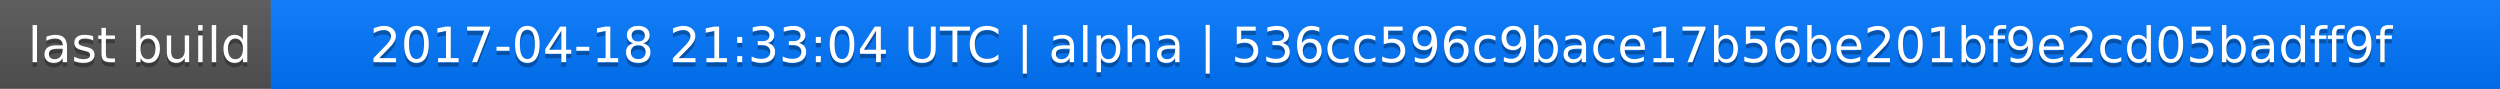
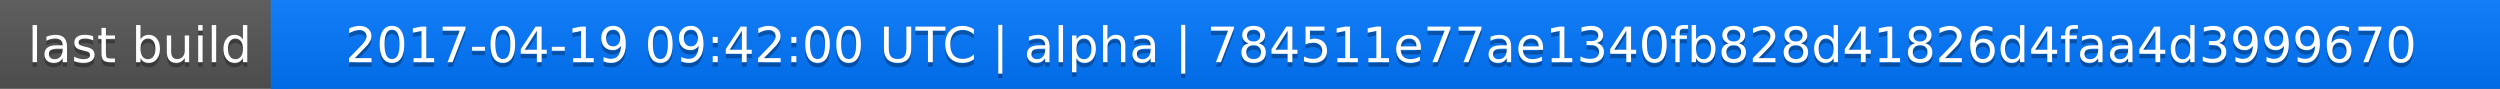
<svg xmlns="http://www.w3.org/2000/svg" width="563" height="20">
  <linearGradient id="a" x2="0" y2="100%">
    <stop offset="0" stop-color="#bbb" stop-opacity=".1" />
    <stop offset="1" stop-opacity=".1" />
  </linearGradient>
  <rect rx="0" width="563" height="20" fill="#555" />
  <rect rx="0" x="61" width="502" height="20" fill="#07f" />
  <path fill="#07f" d="M61 0h4v20h-4z" />
  <rect rx="0" width="563" height="20" fill="url(#a)" />
  <g fill="#fff" text-anchor="middle" font-family="DejaVu Sans,Verdana,Geneva,sans-serif" font-size="11">
    <text x="31.5" y="15" fill="#010101" fill-opacity=".3">last build</text>
    <text x="31.5" y="14">last build</text>
-     <text x="311" y="15" fill="#010101" fill-opacity=".3">2017-04-18 21:33:04 UTC | alpha | 536cc596c9bace17b56be201bf9e2cd05badff9f</text>
-     <text x="311" y="14">2017-04-18 21:33:04 UTC | alpha | 536cc596c9bace17b56be201bf9e2cd05badff9f</text>
+     <text x="311" y="15" fill="#010101" fill-opacity=".3">2017-04-19 09:42:00 UTC | alpha | 784511e77ae1340fb828d41826d4faa4d3999670</text>
+     <text x="311" y="14">2017-04-19 09:42:00 UTC | alpha | 784511e77ae1340fb828d41826d4faa4d3999670</text>
  </g>
</svg>
